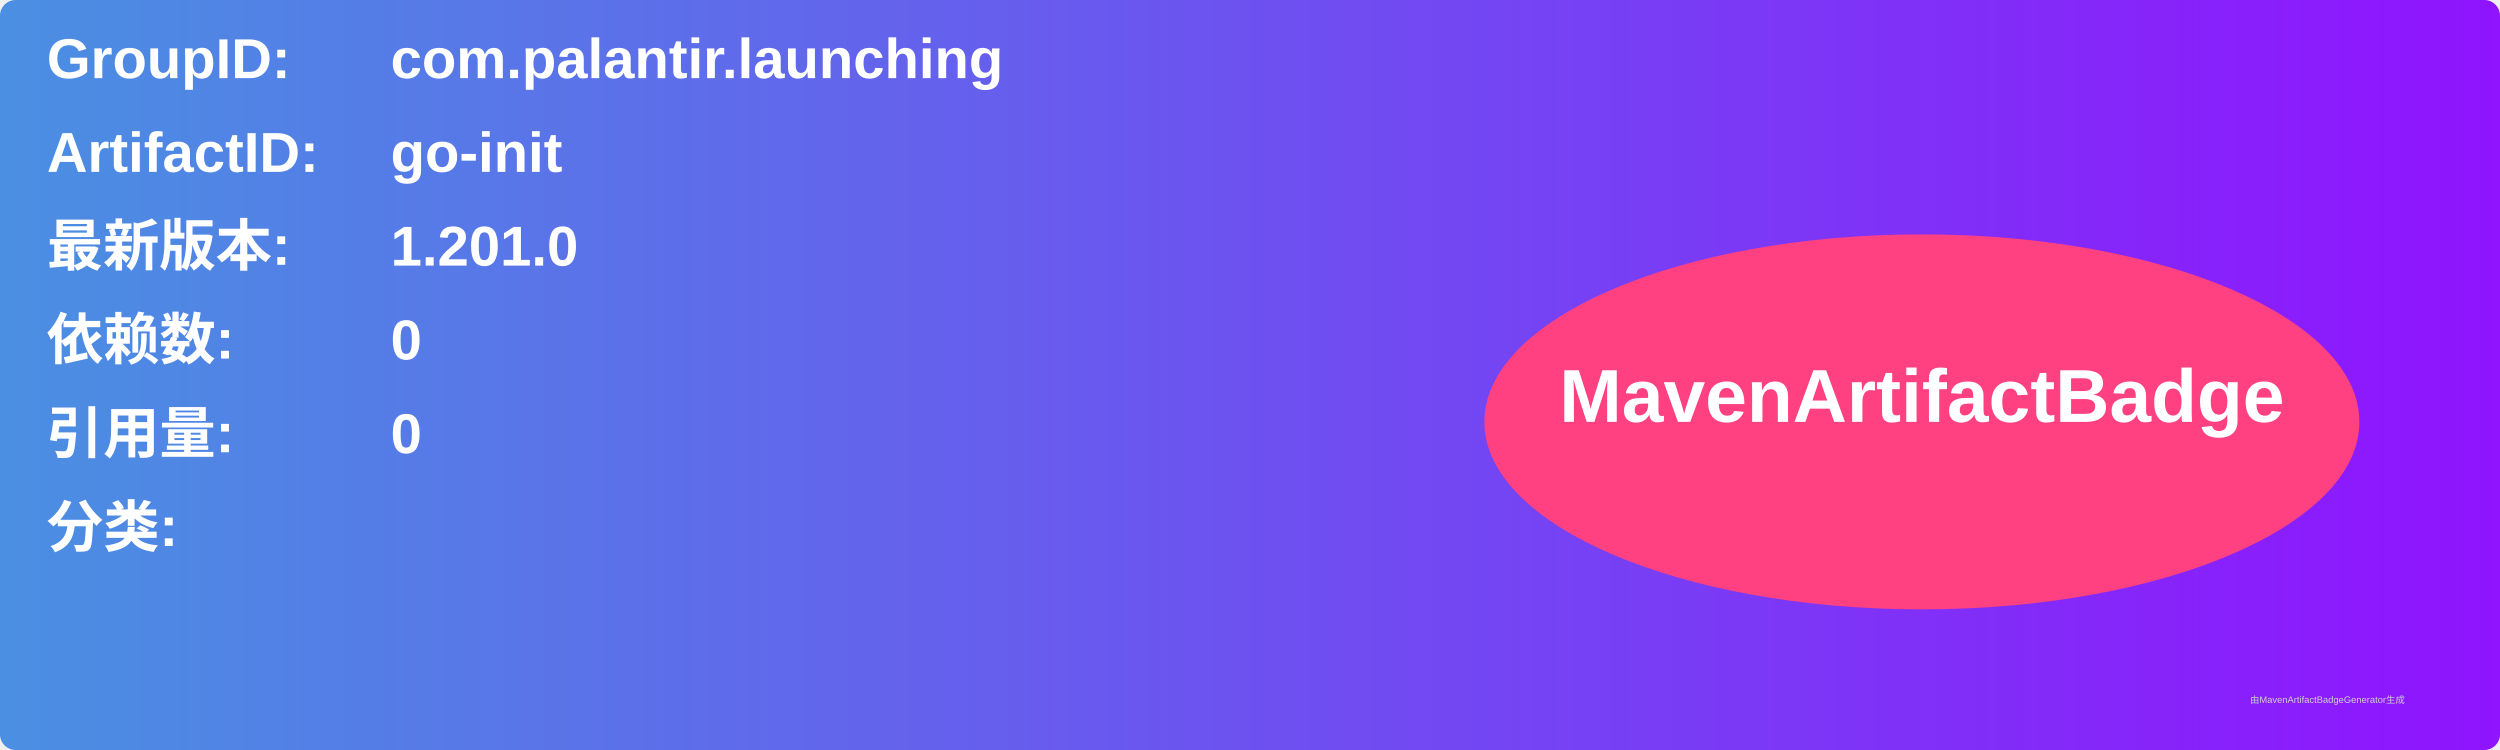
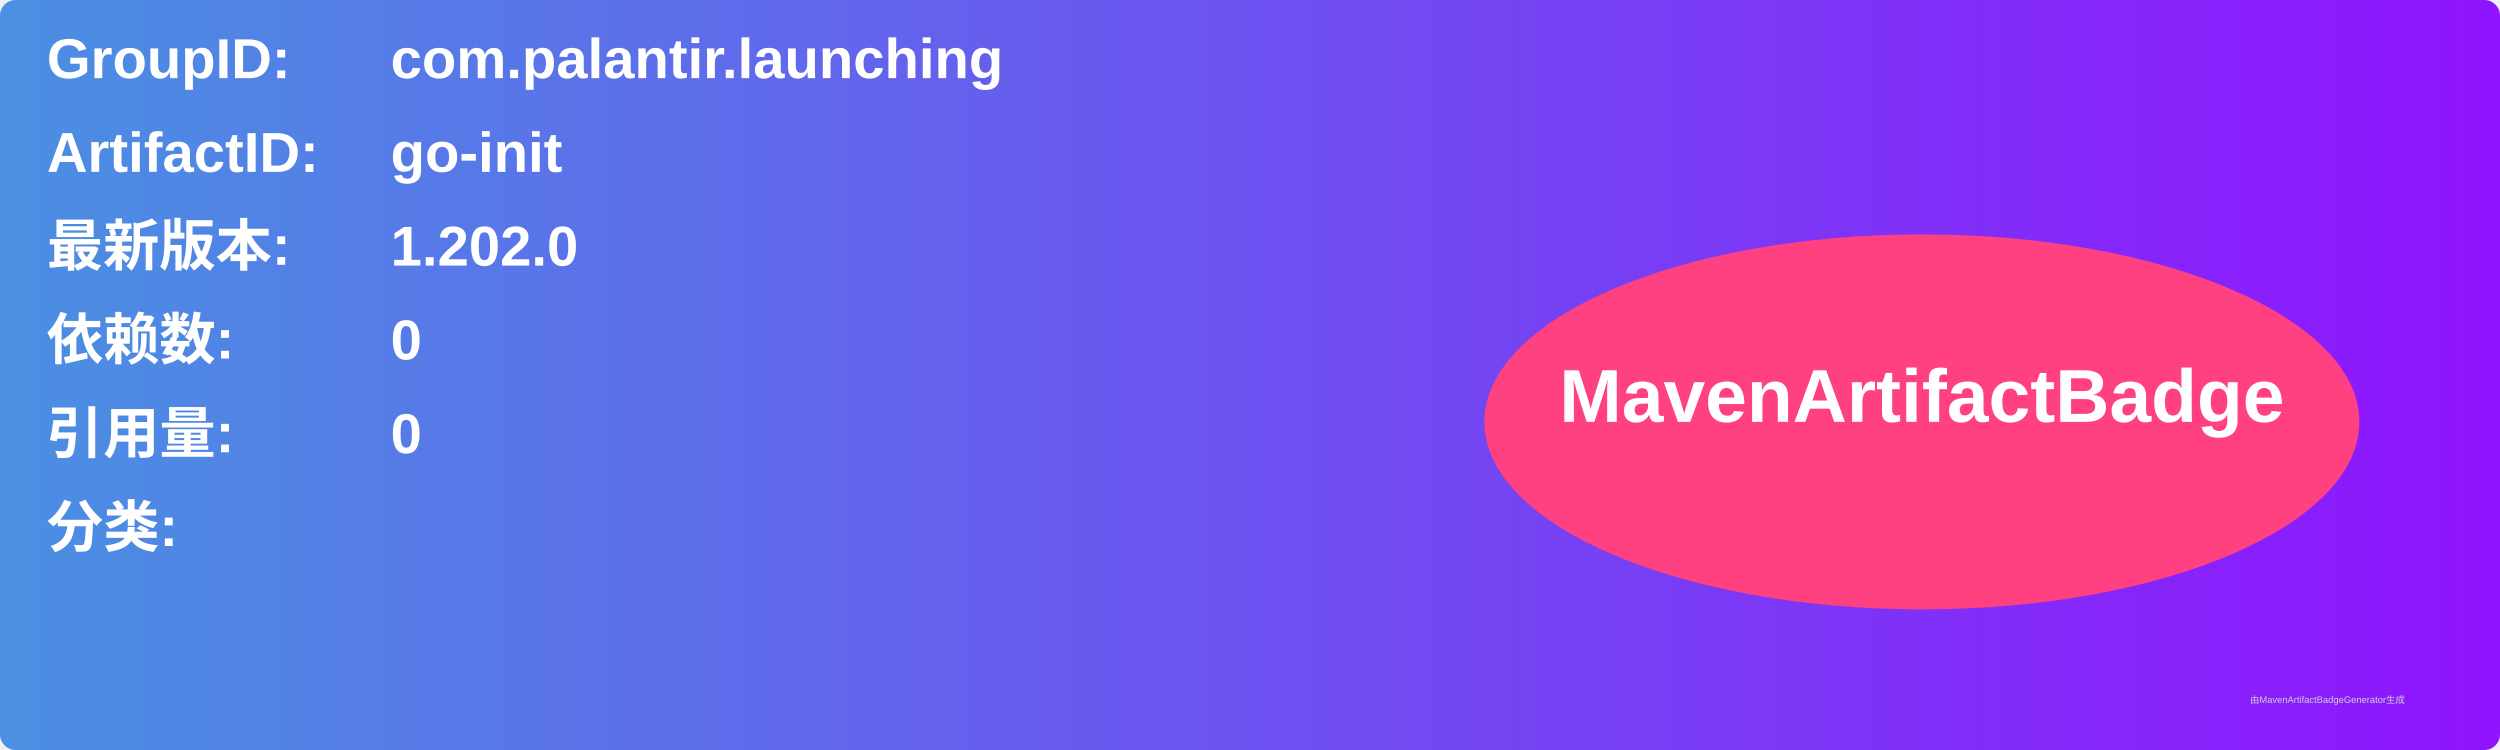
<svg xmlns="http://www.w3.org/2000/svg" width="800" height="240" viewBox="0 0 800 240">
  <linearGradient id="grad" x1="0%" y1="0%" x2="100%" y2="0%">
    <stop offset="0%" stop-color="#4a90e2" />
    <stop offset="100%" stop-color="#9013fe" />
  </linearGradient>
  <rect width="100%" height="100%" rx="5" ry="5" fill="url(#grad)" />
  <g transform="translate(15, 15)">
    <text x="0" y="10" font-family="Arial" font-size="18" fill="white" font-weight="bold" width="260">GroupID:</text>
    <text x="110" y="10" font-family="Arial" font-size="18" fill="white" font-weight="bold" width="460">com.palantir.launching</text>
    <text x="0" y="40" font-family="Arial" font-size="18" fill="white" font-weight="bold" width="260">ArtifactID:</text>
    <text x="110" y="40" font-family="Arial" font-size="18" fill="white" font-weight="bold" width="460">go-init</text>
    <text x="0" y="70" font-family="Arial" font-size="18" fill="white" font-weight="bold">最新版本:</text>
    <text x="110" y="70" font-family="Arial" font-size="18" fill="white" font-weight="bold">
-       <tspan font-weight="bold">1.201.0</tspan>
+       <tspan font-weight="bold">1.202.0</tspan>
    </text>
    <text x="0" y="100" font-family="Arial" font-size="18" fill="white" font-weight="bold">依赖数: </text>
    <text x="110" y="100" font-family="Arial" font-size="18" fill="white">
      <tspan font-weight="bold">0</tspan>
    </text>
    <text x="0" y="130" font-family="Arial" font-size="18" fill="white" font-weight="bold">引用量: </text>
    <text x="110" y="130" font-family="Arial" font-size="18" fill="white">
      <tspan font-weight="bold">0</tspan>
    </text>
    <text x="0" y="160" font-family="Arial" font-size="18" fill="white" font-weight="bold">分类:</text>
    <text x="10" y="190" font-family="Arial" font-size="10" fill="white">
      <tspan font-weight="bold" />
    </text>
    <ellipse cx="600" cy="120" rx="140" ry="60" fill="#ff4081" />
    <text x="600" y="120" text-anchor="middle" font-family="Arial" font-size="24" fill="white" font-weight="bold">MavenArtifactBadge</text>
  </g>
  <text x="720" y="225" font-family="Arial" font-size="3" fill="#d0d0d0">由MavenArtifactBadgeGenerator生成</text>
</svg>
